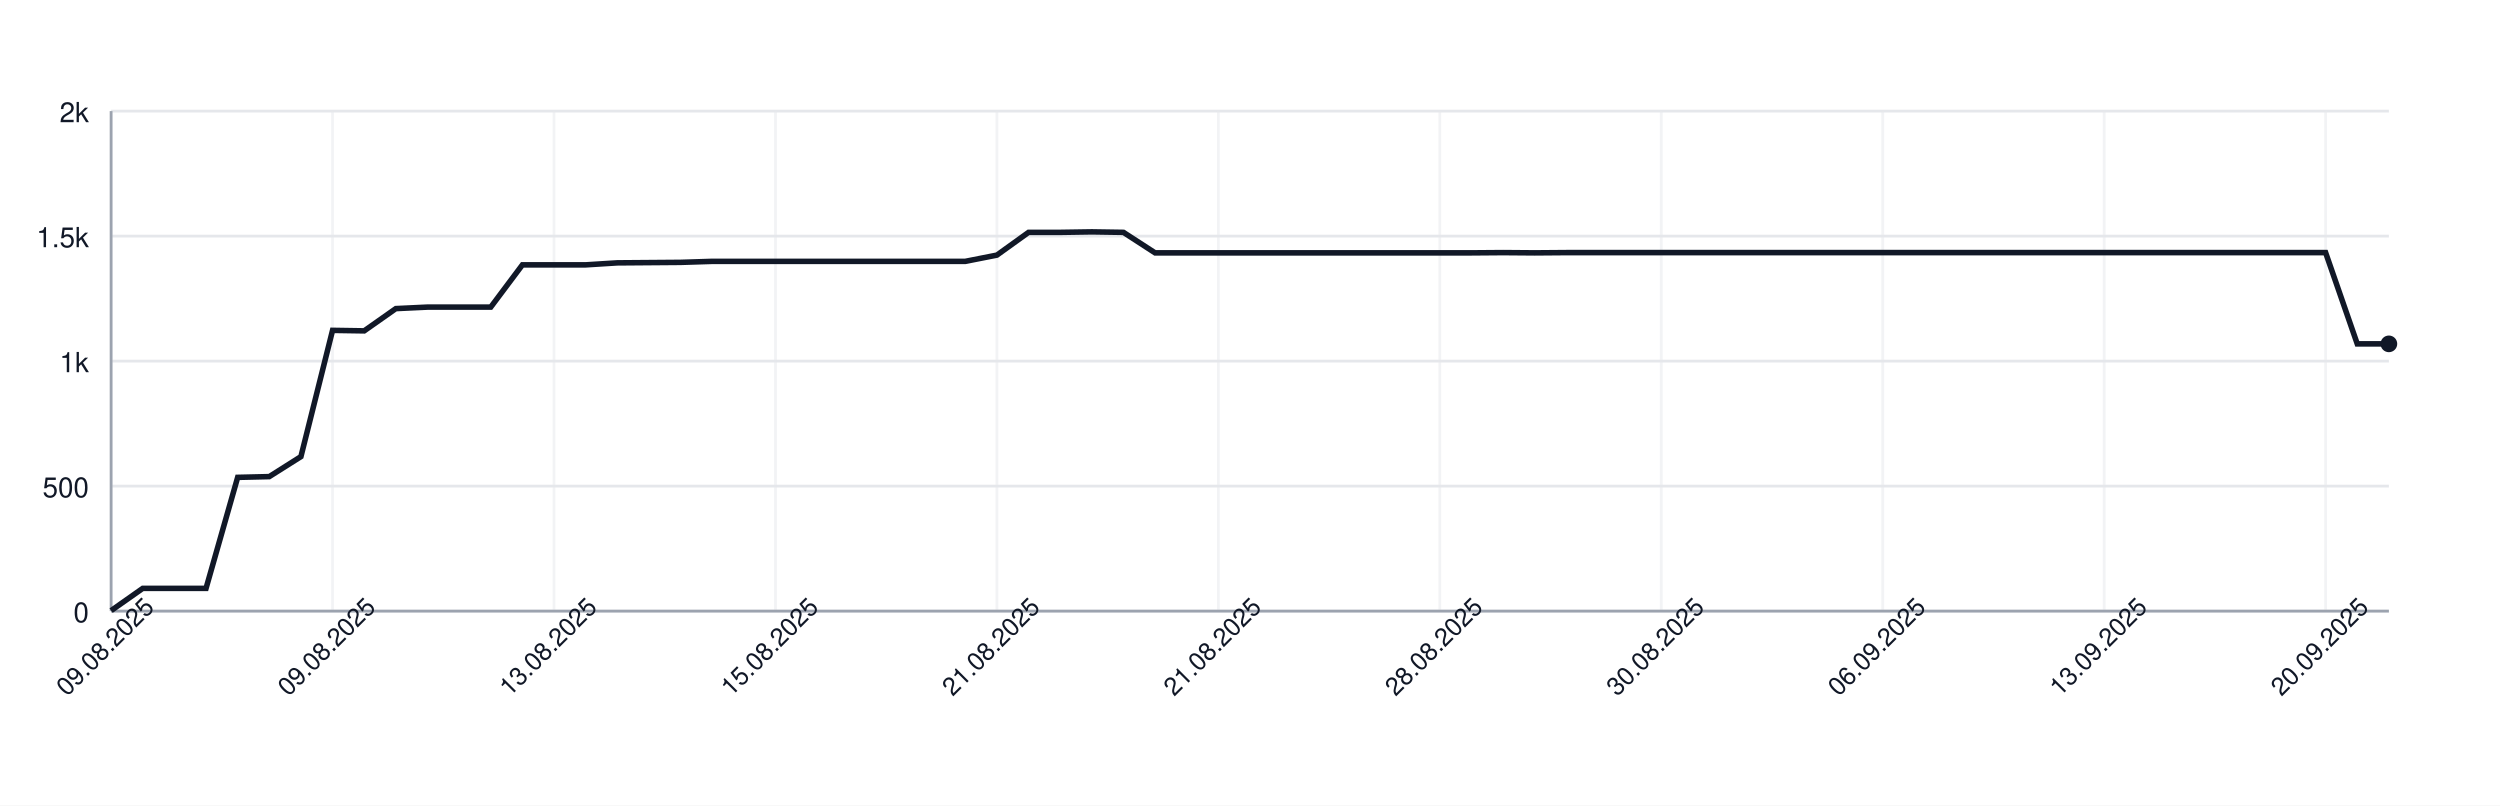
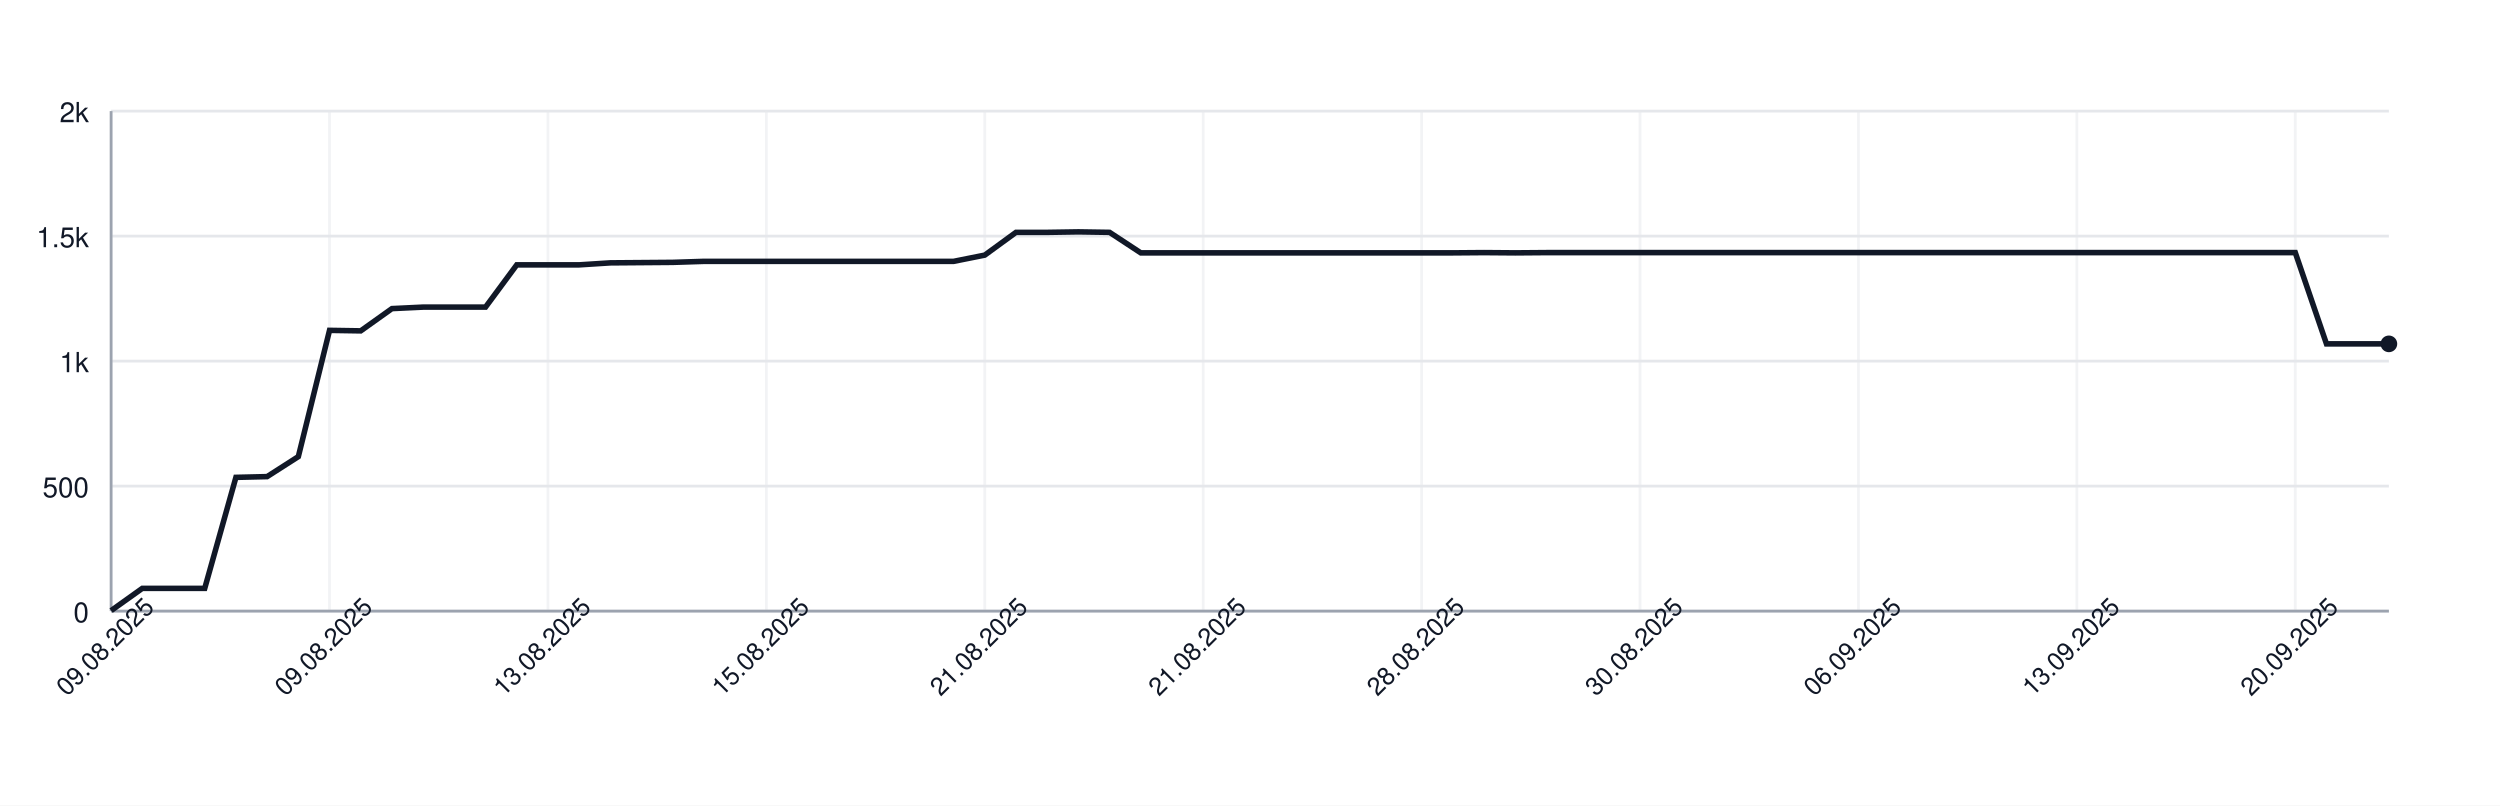
<svg xmlns="http://www.w3.org/2000/svg" width="900" height="290" style="font-family: -apple-system, BlinkMacSystemFont, 'Segoe UI', Helvetica, Arial, sans-serif;">
  <rect width="100%" height="100%" fill="white" />
  <g>
    <line x1="40" y1="220.00" x2="860" y2="220.00" stroke="#e5e7eb" />
    <text x="32" y="224.00" font-size="10" fill="#111827" text-anchor="end">0</text>
    <line x1="40" y1="175.00" x2="860" y2="175.00" stroke="#e5e7eb" />
    <text x="32" y="179.00" font-size="10" fill="#111827" text-anchor="end">500</text>
    <line x1="40" y1="130.00" x2="860" y2="130.00" stroke="#e5e7eb" />
    <text x="32" y="134.00" font-size="10" fill="#111827" text-anchor="end">1k</text>
    <line x1="40" y1="85.00" x2="860" y2="85.00" stroke="#e5e7eb" />
    <text x="32" y="89.00" font-size="10" fill="#111827" text-anchor="end">1.5k</text>
    <line x1="40" y1="40.00" x2="860" y2="40.00" stroke="#e5e7eb" />
    <text x="32" y="44.00" font-size="10" fill="#111827" text-anchor="end">2k</text>
    <line x1="40.00" y1="40" x2="40.00" y2="220" stroke="#e5e7eb" opacity="0.5" />
-     <line x1="119.72" y1="40" x2="119.72" y2="220" stroke="#e5e7eb" opacity="0.5" />
-     <line x1="199.44" y1="40" x2="199.44" y2="220" stroke="#e5e7eb" opacity="0.5" />
-     <line x1="279.17" y1="40" x2="279.17" y2="220" stroke="#e5e7eb" opacity="0.5" />
-     <line x1="358.89" y1="40" x2="358.89" y2="220" stroke="#e5e7eb" opacity="0.5" />
-     <line x1="438.61" y1="40" x2="438.61" y2="220" stroke="#e5e7eb" opacity="0.5" />
-     <line x1="518.33" y1="40" x2="518.33" y2="220" stroke="#e5e7eb" opacity="0.5" />
-     <line x1="598.06" y1="40" x2="598.06" y2="220" stroke="#e5e7eb" opacity="0.5" />
-     <line x1="677.78" y1="40" x2="677.78" y2="220" stroke="#e5e7eb" opacity="0.5" />
-     <line x1="757.50" y1="40" x2="757.50" y2="220" stroke="#e5e7eb" opacity="0.5" />
-     <line x1="837.22" y1="40" x2="837.22" y2="220" stroke="#e5e7eb" opacity="0.5" />
+     <line x1="118.63" y1="40" x2="118.63" y2="220" stroke="#e5e7eb" opacity="0.5" />
+     <line x1="197.26" y1="40" x2="197.26" y2="220" stroke="#e5e7eb" opacity="0.5" />
+     <line x1="275.89" y1="40" x2="275.89" y2="220" stroke="#e5e7eb" opacity="0.5" />
+     <line x1="354.52" y1="40" x2="354.52" y2="220" stroke="#e5e7eb" opacity="0.5" />
+     <line x1="433.15" y1="40" x2="433.15" y2="220" stroke="#e5e7eb" opacity="0.5" />
+     <line x1="511.78" y1="40" x2="511.78" y2="220" stroke="#e5e7eb" opacity="0.5" />
+     <line x1="590.41" y1="40" x2="590.41" y2="220" stroke="#e5e7eb" opacity="0.5" />
+     <line x1="669.04" y1="40" x2="669.04" y2="220" stroke="#e5e7eb" opacity="0.5" />
+     <line x1="747.67" y1="40" x2="747.67" y2="220" stroke="#e5e7eb" opacity="0.5" />
+     <line x1="826.30" y1="40" x2="826.30" y2="220" stroke="#e5e7eb" opacity="0.5" />
    <line x1="40" y1="220" x2="860" y2="220" stroke="#9ca3af" />
    <line x1="40" y1="40" x2="40" y2="220" stroke="#9ca3af" />
-     <path d="M 40.00 219.82 L 51.39 211.81 L 62.78 211.81 L 74.17 211.81 L 85.56 171.85 L 96.94 171.58 L 108.33 164.38 L 119.72 118.93 L 131.11 119.11 L 142.50 111.10 L 153.89 110.56 L 165.28 110.56 L 176.67 110.56 L 188.06 95.35 L 199.44 95.35 L 210.83 95.35 L 222.22 94.63 L 233.61 94.54 L 245.00 94.45 L 256.39 94.09 L 267.78 94.09 L 279.17 94.09 L 290.56 94.09 L 301.94 94.09 L 313.33 94.09 L 324.72 94.09 L 336.11 94.09 L 347.50 94.09 L 358.89 91.84 L 370.28 83.65 L 381.67 83.65 L 393.06 83.47 L 404.44 83.65 L 415.83 91.03 L 427.22 91.03 L 438.61 91.03 L 450.00 91.03 L 461.39 91.03 L 472.78 91.03 L 484.17 91.03 L 495.56 91.03 L 506.94 91.03 L 518.33 91.03 L 529.72 91.03 L 541.11 90.94 L 552.50 91.03 L 563.89 90.94 L 575.28 90.94 L 586.67 90.94 L 598.06 90.94 L 609.44 90.94 L 620.83 90.94 L 632.22 90.94 L 643.61 90.94 L 655.00 90.94 L 666.39 90.94 L 677.78 90.94 L 689.17 90.94 L 700.56 90.94 L 711.94 90.94 L 723.33 90.94 L 734.72 90.94 L 746.11 90.94 L 757.50 90.94 L 768.89 90.94 L 780.28 90.94 L 791.67 90.94 L 803.06 90.94 L 814.44 90.94 L 825.83 90.94 L 837.22 90.94 L 848.61 123.79 L 860.00 123.79" fill="none" stroke="#111827" stroke-width="2" />
+     <path d="M 40.00 219.82 L 51.23 211.81 L 62.47 211.81 L 73.70 211.81 L 84.93 171.85 L 96.16 171.58 L 107.40 164.38 L 118.63 118.93 L 129.86 119.11 L 141.10 111.10 L 152.33 110.56 L 163.56 110.56 L 174.79 110.56 L 186.03 95.35 L 197.26 95.35 L 208.49 95.35 L 219.73 94.63 L 230.96 94.54 L 242.19 94.45 L 253.42 94.09 L 264.66 94.09 L 275.89 94.09 L 287.12 94.09 L 298.36 94.09 L 309.59 94.09 L 320.82 94.09 L 332.05 94.09 L 343.29 94.09 L 354.52 91.84 L 365.75 83.65 L 376.99 83.65 L 388.22 83.47 L 399.45 83.65 L 410.68 91.03 L 421.92 91.03 L 433.15 91.03 L 444.38 91.03 L 455.62 91.03 L 466.85 91.03 L 478.08 91.03 L 489.32 91.03 L 500.55 91.03 L 511.78 91.03 L 523.01 91.03 L 534.25 90.94 L 545.48 91.03 L 556.71 90.94 L 567.95 90.94 L 579.18 90.94 L 590.41 90.94 L 601.64 90.94 L 612.88 90.94 L 624.11 90.94 L 635.34 90.94 L 646.58 90.94 L 657.81 90.94 L 669.04 90.94 L 680.27 90.94 L 691.51 90.94 L 702.74 90.94 L 713.97 90.94 L 725.21 90.94 L 736.44 90.94 L 747.67 90.94 L 758.90 90.94 L 770.14 90.94 L 781.37 90.94 L 792.60 90.94 L 803.84 90.94 L 815.07 90.94 L 826.30 90.94 L 837.53 123.79 L 848.77 123.79 L 860.00 123.79" fill="none" stroke="#111827" stroke-width="2" />
    <circle cx="860.00" cy="123.79" r="3" fill="#111827" />
    <text x="40.00" y="235.00" font-size="9" fill="#111827" text-anchor="middle" transform="rotate(-45 40.00 235.00)">09.08.2025</text>
-     <text x="119.72" y="235.00" font-size="9" fill="#111827" text-anchor="middle" transform="rotate(-45 119.72 235.00)">09.08.2025</text>
-     <text x="199.44" y="235.00" font-size="9" fill="#111827" text-anchor="middle" transform="rotate(-45 199.44 235.00)">13.08.2025</text>
-     <text x="279.17" y="235.00" font-size="9" fill="#111827" text-anchor="middle" transform="rotate(-45 279.17 235.00)">15.08.2025</text>
-     <text x="358.89" y="235.00" font-size="9" fill="#111827" text-anchor="middle" transform="rotate(-45 358.89 235.00)">21.08.2025</text>
-     <text x="438.61" y="235.00" font-size="9" fill="#111827" text-anchor="middle" transform="rotate(-45 438.61 235.00)">21.08.2025</text>
-     <text x="518.33" y="235.00" font-size="9" fill="#111827" text-anchor="middle" transform="rotate(-45 518.33 235.00)">28.08.2025</text>
-     <text x="598.06" y="235.00" font-size="9" fill="#111827" text-anchor="middle" transform="rotate(-45 598.06 235.00)">30.08.2025</text>
-     <text x="677.78" y="235.00" font-size="9" fill="#111827" text-anchor="middle" transform="rotate(-45 677.78 235.00)">06.09.2025</text>
-     <text x="757.50" y="235.00" font-size="9" fill="#111827" text-anchor="middle" transform="rotate(-45 757.50 235.00)">13.09.2025</text>
-     <text x="837.22" y="235.00" font-size="9" fill="#111827" text-anchor="middle" transform="rotate(-45 837.22 235.00)">20.09.2025</text>
+     <text x="118.63" y="235.00" font-size="9" fill="#111827" text-anchor="middle" transform="rotate(-45 118.63 235.00)">09.08.2025</text>
+     <text x="197.26" y="235.00" font-size="9" fill="#111827" text-anchor="middle" transform="rotate(-45 197.26 235.00)">13.08.2025</text>
+     <text x="275.89" y="235.00" font-size="9" fill="#111827" text-anchor="middle" transform="rotate(-45 275.89 235.00)">15.08.2025</text>
+     <text x="354.52" y="235.00" font-size="9" fill="#111827" text-anchor="middle" transform="rotate(-45 354.52 235.00)">21.08.2025</text>
+     <text x="433.15" y="235.00" font-size="9" fill="#111827" text-anchor="middle" transform="rotate(-45 433.15 235.00)">21.08.2025</text>
+     <text x="511.78" y="235.00" font-size="9" fill="#111827" text-anchor="middle" transform="rotate(-45 511.78 235.00)">28.08.2025</text>
+     <text x="590.41" y="235.00" font-size="9" fill="#111827" text-anchor="middle" transform="rotate(-45 590.41 235.00)">30.08.2025</text>
+     <text x="669.04" y="235.00" font-size="9" fill="#111827" text-anchor="middle" transform="rotate(-45 669.04 235.00)">06.09.2025</text>
+     <text x="747.67" y="235.00" font-size="9" fill="#111827" text-anchor="middle" transform="rotate(-45 747.67 235.00)">13.09.2025</text>
+     <text x="826.30" y="235.00" font-size="9" fill="#111827" text-anchor="middle" transform="rotate(-45 826.30 235.00)">20.09.2025</text>
  </g>
</svg>
